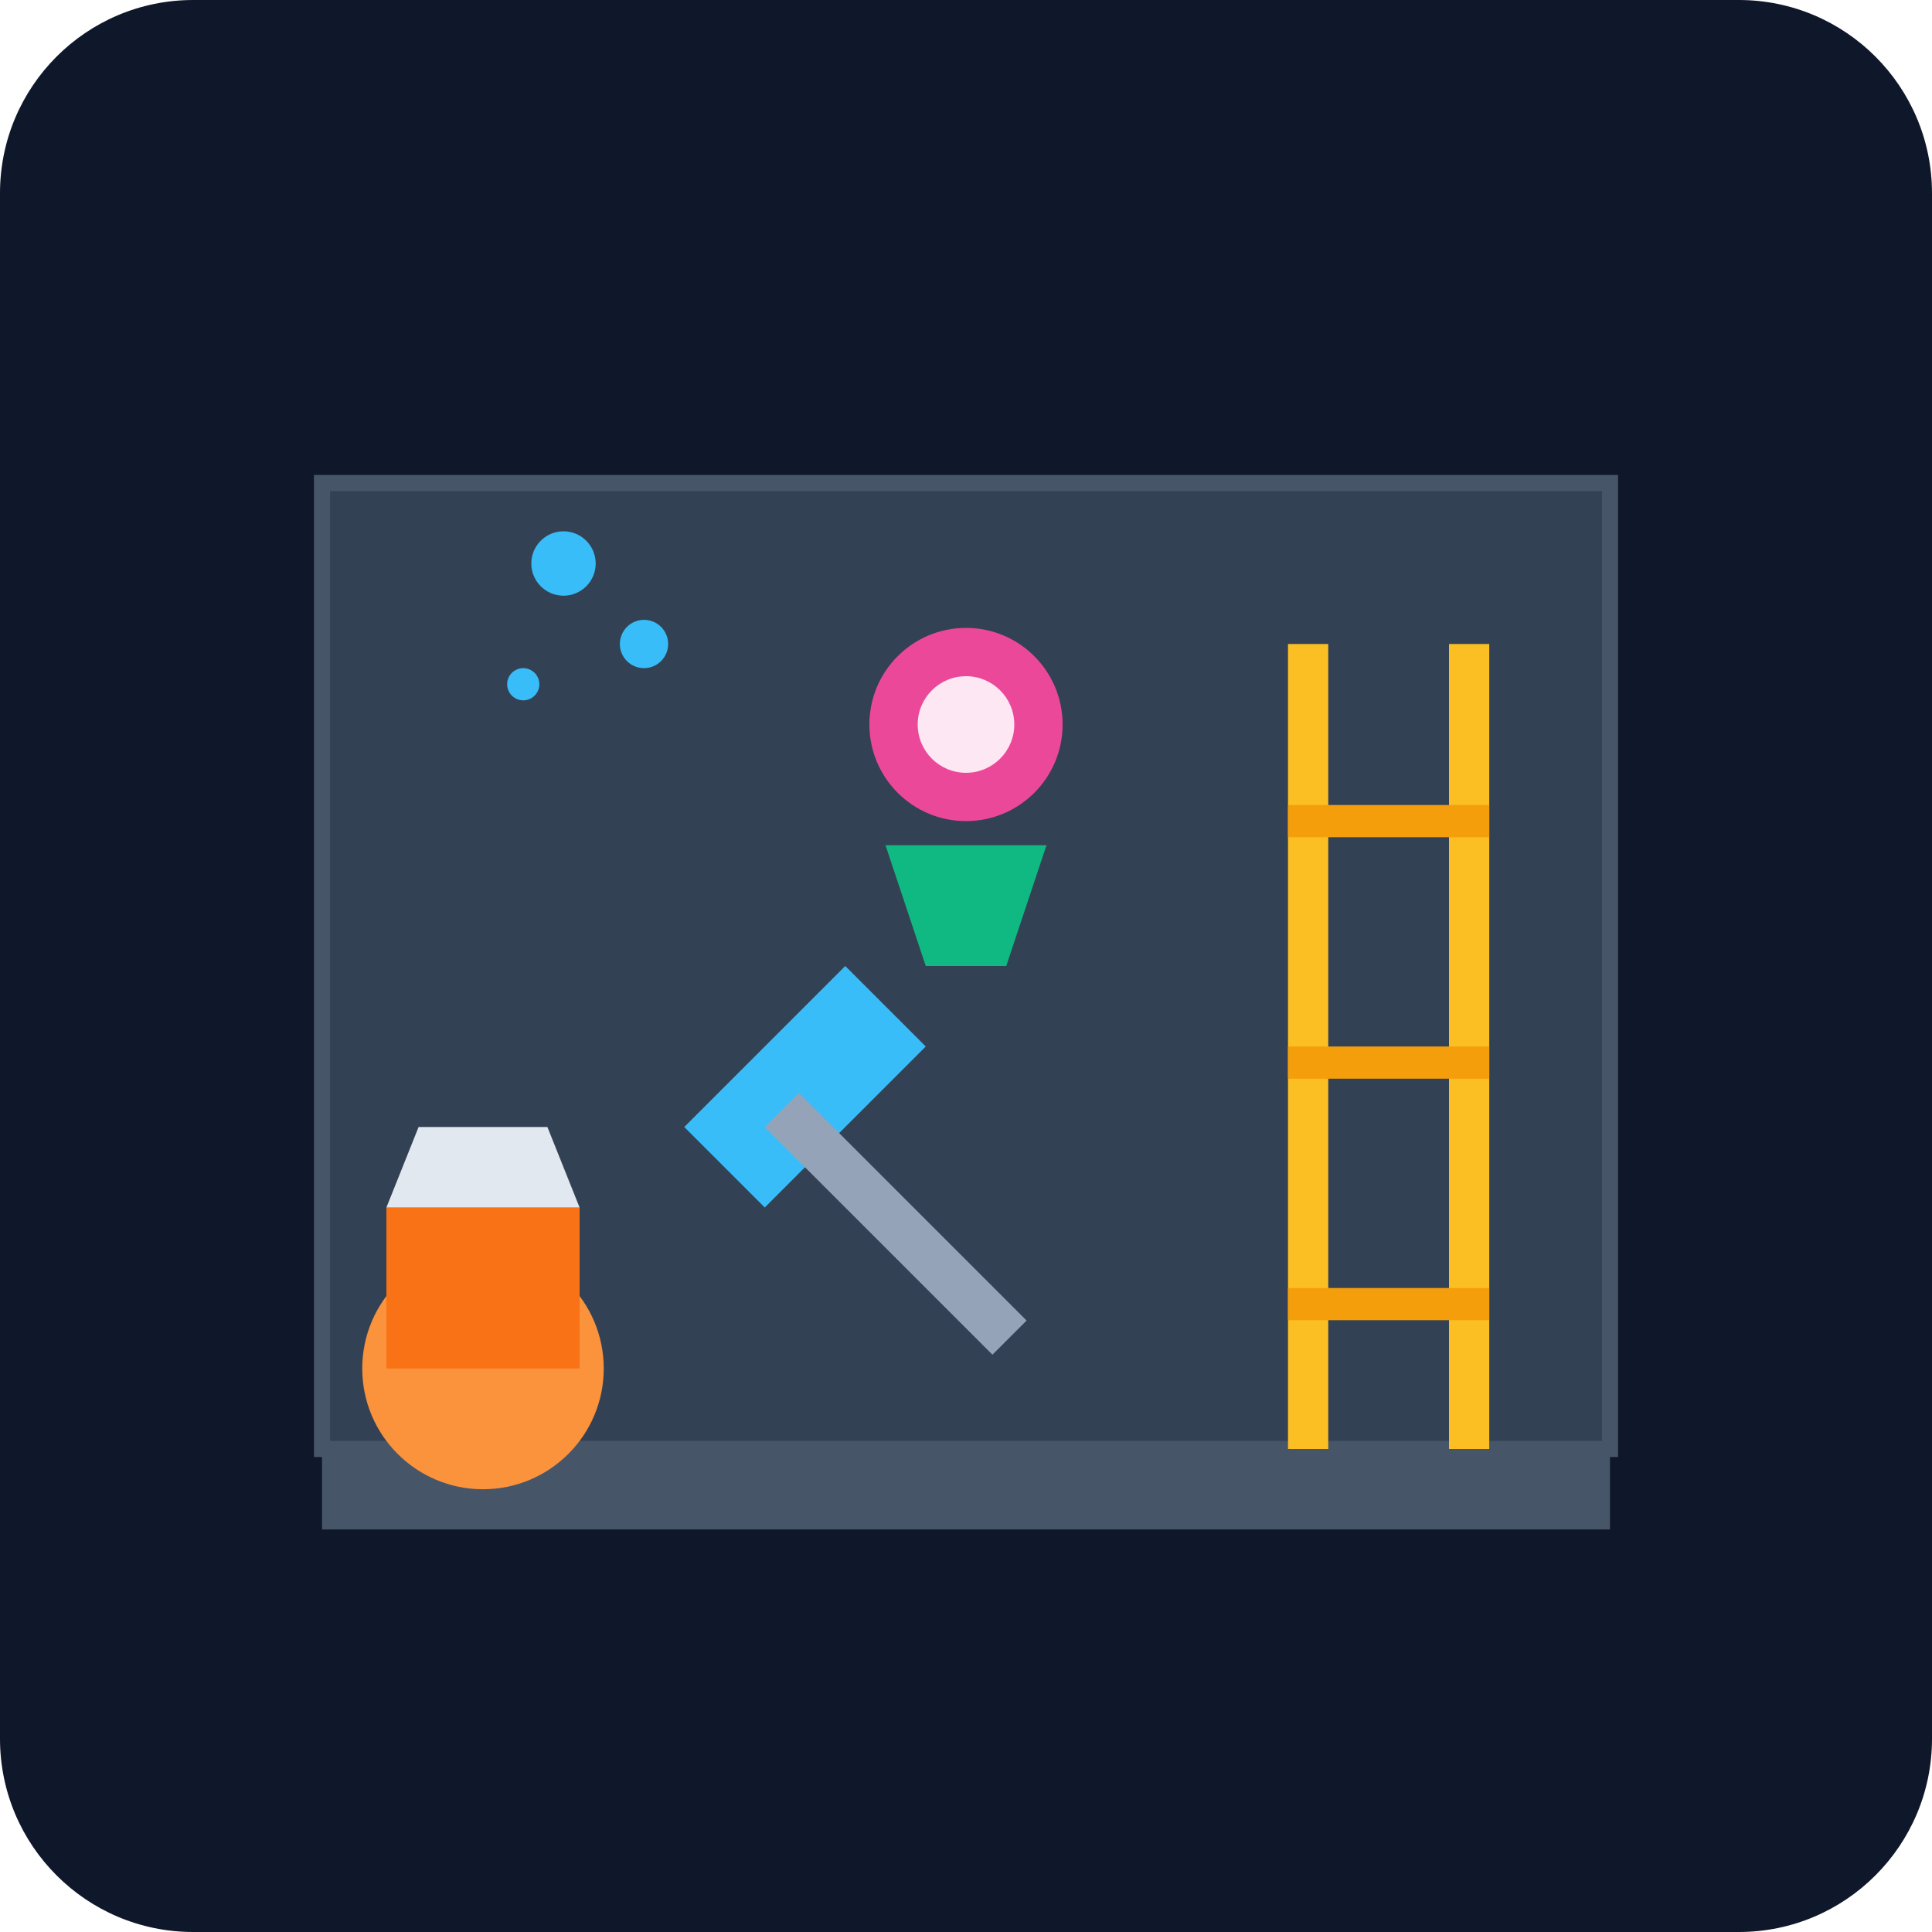
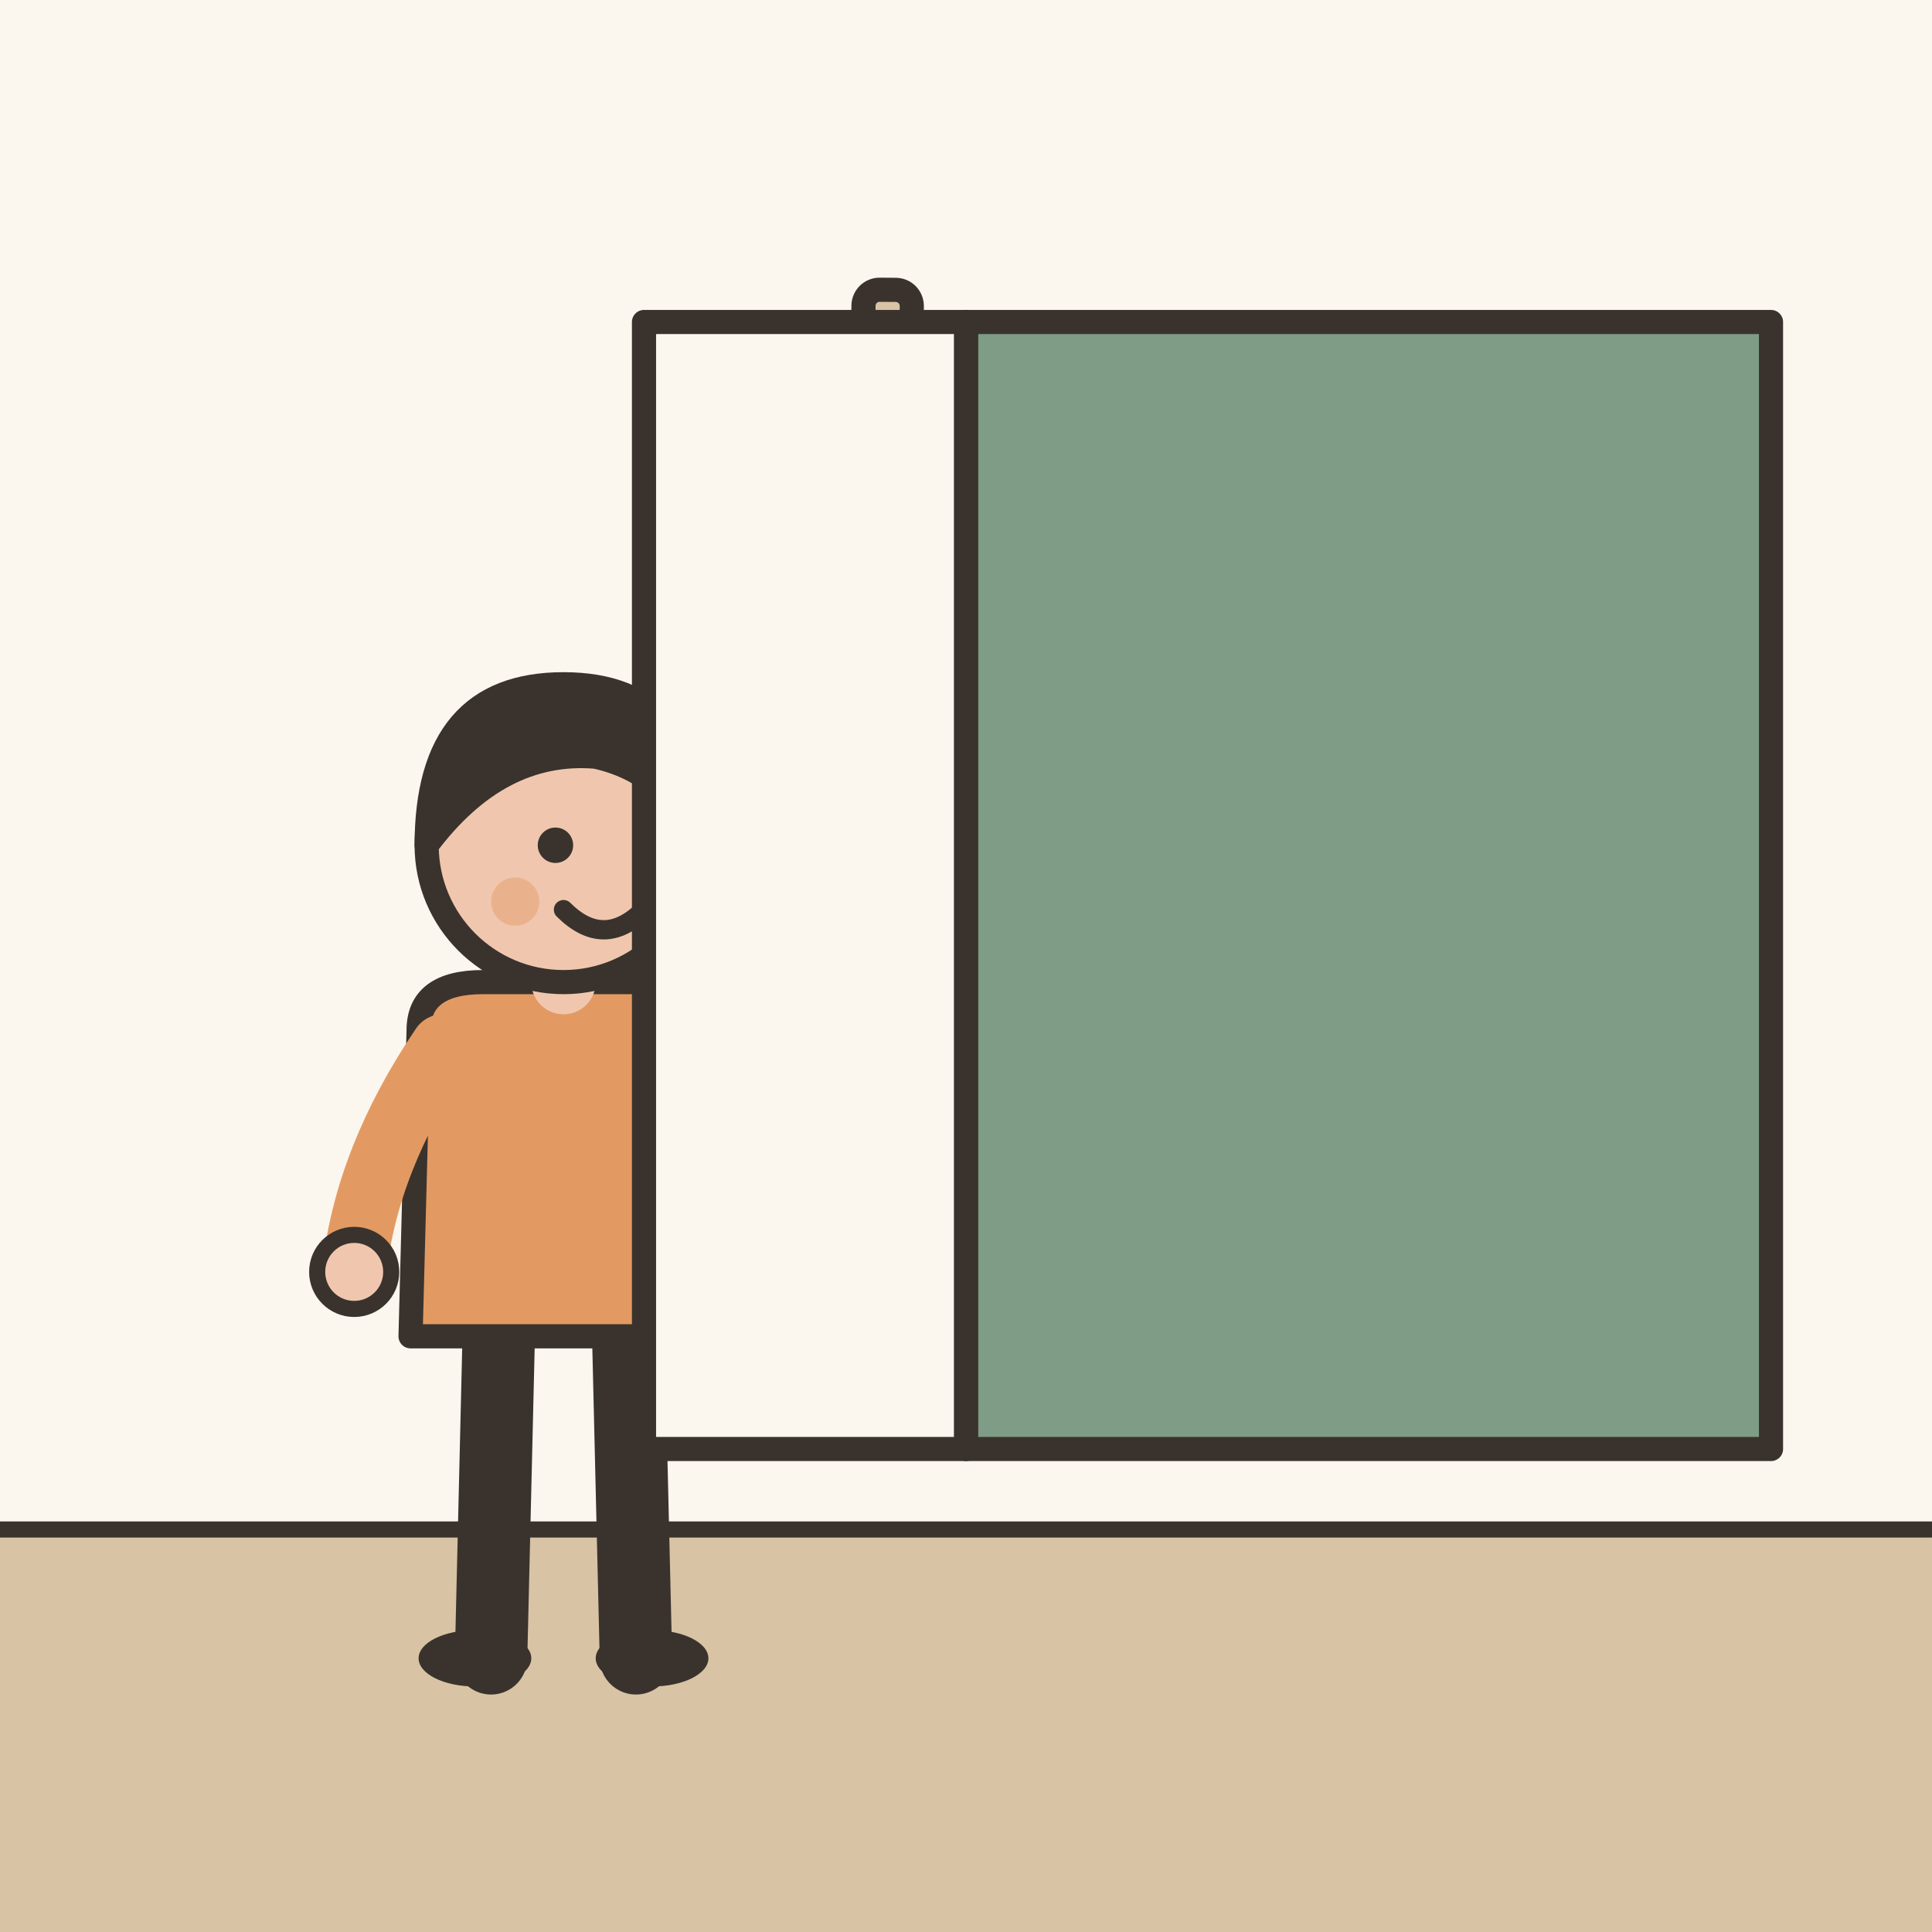
- <svg xmlns="http://www.w3.org/2000/svg" viewBox="0 0 240 240">
-   <defs>
-     <linearGradient id="bg" x1="0" y1="0" x2="0" y2="240">
-       <stop offset="0%" stop-color="#0f172a" />
-       <stop offset="100%" stop-color="#1e293b" />
-     </linearGradient>
-   </defs>
-   <rect width="240" height="240" rx="24" fill="url(#bg)" />
-   <path d="M40 180 L200 180 L200 60 L40 60 Z" fill="#334155" stroke="#475569" stroke-width="2" />
-   <rect x="40" y="180" width="160" height="10" fill="#475569" />
-   <circle cx="60" cy="170" r="15" fill="#fb923c" />
-   <rect x="48" y="150" width="24" height="20" fill="#f97316" />
-   <path d="M48 150 L52 140 L68 140 L72 150" fill="#e2e8f0" />
-   <path d="M85 140 L105 120 L115 130 L95 150 Z" fill="#38bdf8" />
-   <rect x="95" y="140" width="6" height="40" fill="#94a3b8" transform="rotate(-45 95 140)" />
-   <rect x="160" y="80" width="5" height="100" fill="#fbbf24" />
-   <rect x="180" y="80" width="5" height="100" fill="#fbbf24" />
-   <rect x="160" y="100" width="25" height="4" fill="#f59e0b" />
-   <rect x="160" y="130" width="25" height="4" fill="#f59e0b" />
-   <rect x="160" y="160" width="25" height="4" fill="#f59e0b" />
-   <circle cx="120" cy="90" r="12" fill="#ec4899" />
-   <circle cx="120" cy="90" r="6" fill="#fce7f3" />
-   <path d="M110 105 L130 105 L125 120 L115 120 Z" fill="#10b981" />
-   <circle cx="70" cy="70" r="4" fill="#38bdf8" />
-   <circle cx="80" cy="80" r="3" fill="#38bdf8" />
-   <circle cx="65" cy="85" r="2" fill="#38bdf8" />
+ <svg xmlns="http://www.w3.org/2000/svg" viewBox="0 0 240 240" data-style="editorial">
+   <rect width="240" height="240" fill="#F4EDE2" />
+   <rect x="0" y="0" width="240" height="190" rx="0" fill="#FBF6EE" />
+   <rect x="0" y="190" width="240" height="50" rx="0" fill="#D8C3A5" />
+   <path d="M0 190L240 190" stroke="#3A332D" stroke-width="2" stroke-linecap="round" fill="none" />
+   <g transform="translate(70 206)">
+     <path d="M-8 -42L-9 0" stroke="#3A332D" stroke-width="9" stroke-linecap="round" fill="none" />
+     <path d="M8 -42L9 0" stroke="#3A332D" stroke-width="9" stroke-linecap="round" fill="none" />
+     <ellipse cx="-11" cy="0" rx="7" ry="3.5" fill="#3A332D" />
+     <ellipse cx="11" cy="0" rx="7" ry="3.5" fill="#3A332D" />
+     <path d="M-18 -78Q-18 -84 -10 -84L10 -84Q18 -84 18 -78L19 -40L-19 -40Z" fill="#E39A62" stroke="#3A332D" stroke-width="3" stroke-linecap="round" stroke-linejoin="round" />
+     <path d="M-15 -76Q-24.5 -62 -26 -48" fill="none" stroke="#E39A62" stroke-width="8" stroke-linecap="round" stroke-linejoin="round" />
+     <circle cx="-26" cy="-48" r="4.6" fill="#F0C7AE" stroke="#3A332D" stroke-linecap="round" stroke-linejoin="round" stroke-width="2" />
+     <path d="M15 -76Q31.5 -103 40 -130" fill="none" stroke="#E39A62" stroke-width="8" stroke-linecap="round" stroke-linejoin="round" />
+     <circle cx="40" cy="-130" r="4.6" fill="#F0C7AE" stroke="#3A332D" stroke-linecap="round" stroke-linejoin="round" stroke-width="2" />
+     <path d="M0 -84L0 -88" stroke="#F0C7AE" stroke-width="8" stroke-linecap="round" fill="none" />
+     <circle cx="0" cy="-101" r="17" fill="#F0C7AE" stroke="#3A332D" stroke-width="3" stroke-linecap="round" stroke-linejoin="round" />
+     <path d="M-17 -101Q-17 -121 0 -121Q17 -121 17 -101Q13 -110 4 -112Q-8 -113 -17 -101Z" fill="#3A332D" stroke="#3A332D" stroke-width="3" stroke-linecap="round" stroke-linejoin="round" />
+     <circle cx="-1" cy="-101" r="2.2" fill="#3A332D" />
+     <circle cx="11" cy="-101" r="2.2" fill="#3A332D" />
+     <path d="M0 -93Q5 -88 10 -93" fill="none" stroke="#3A332D" stroke-width="2.4" stroke-linecap="round" stroke-linejoin="round" />
+     <circle cx="-6" cy="-94" r="3" fill="#E39A62" opacity="0.45" />
+     <circle cx="16" cy="-94" r="3" fill="#E39A62" opacity="0.45" />
+     <g transform="translate(40 -130) rotate(0.4)">
+       <rect x="-3" y="-40" width="6" height="40" rx="2" fill="#D8C3A5" stroke="#3A332D" stroke-width="3" stroke-linecap="round" stroke-linejoin="round" />
+       <path d="M-5 0Q-6 10 0 18Q6 10 5 0Z" fill="#3A332D" stroke="#3A332D" stroke-width="2" stroke-linecap="round" stroke-linejoin="round" />
+     </g>
+   </g>
+   <rect x="120" y="40" width="100" height="140" rx="0" fill="#7E9C86" stroke="#3A332D" stroke-width="3" stroke-linecap="round" stroke-linejoin="round" />
+   <rect x="80" y="40" width="40" height="140" rx="0" fill="#FBF6EE" stroke="#3A332D" stroke-width="3" stroke-linecap="round" stroke-linejoin="round" />
</svg>
